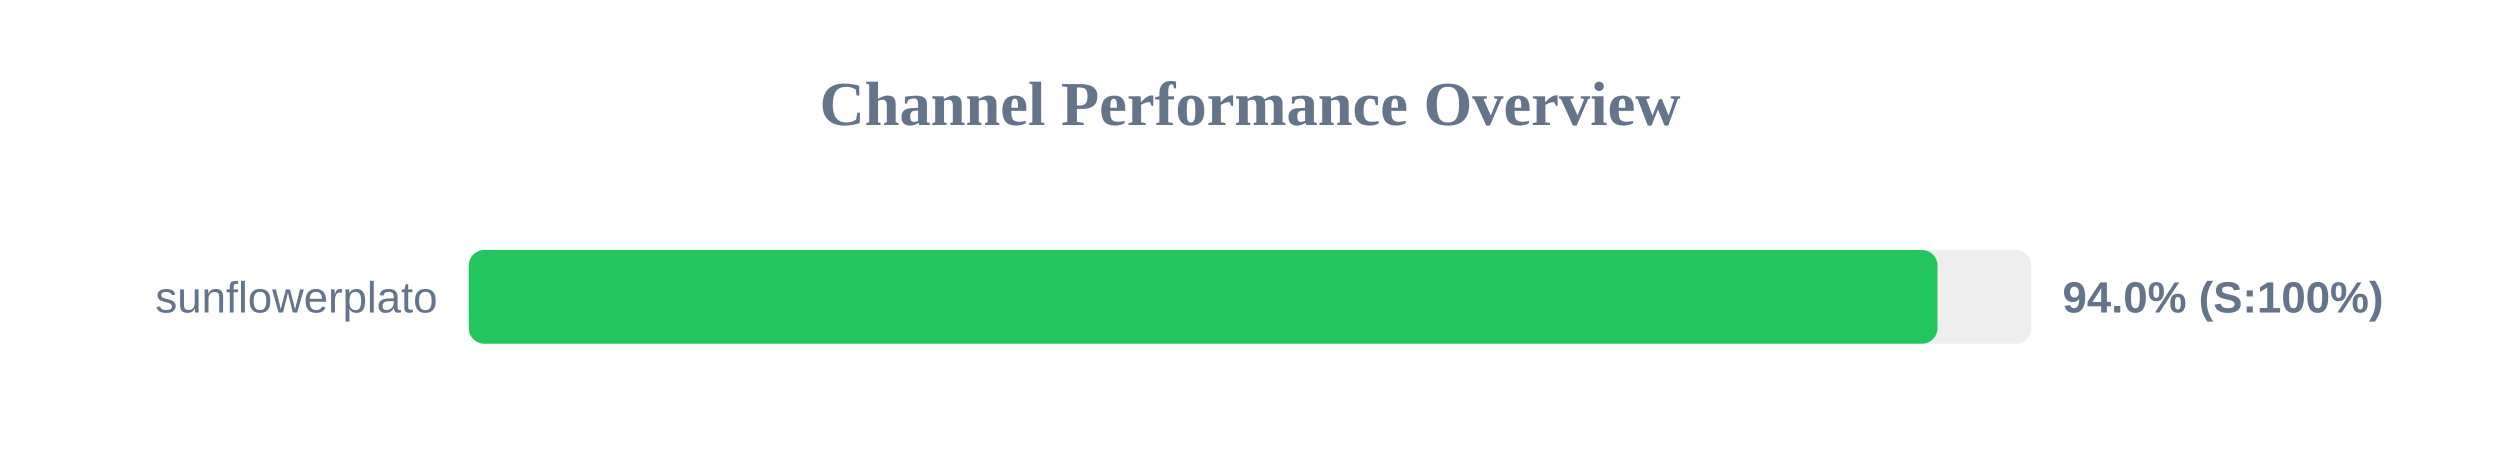
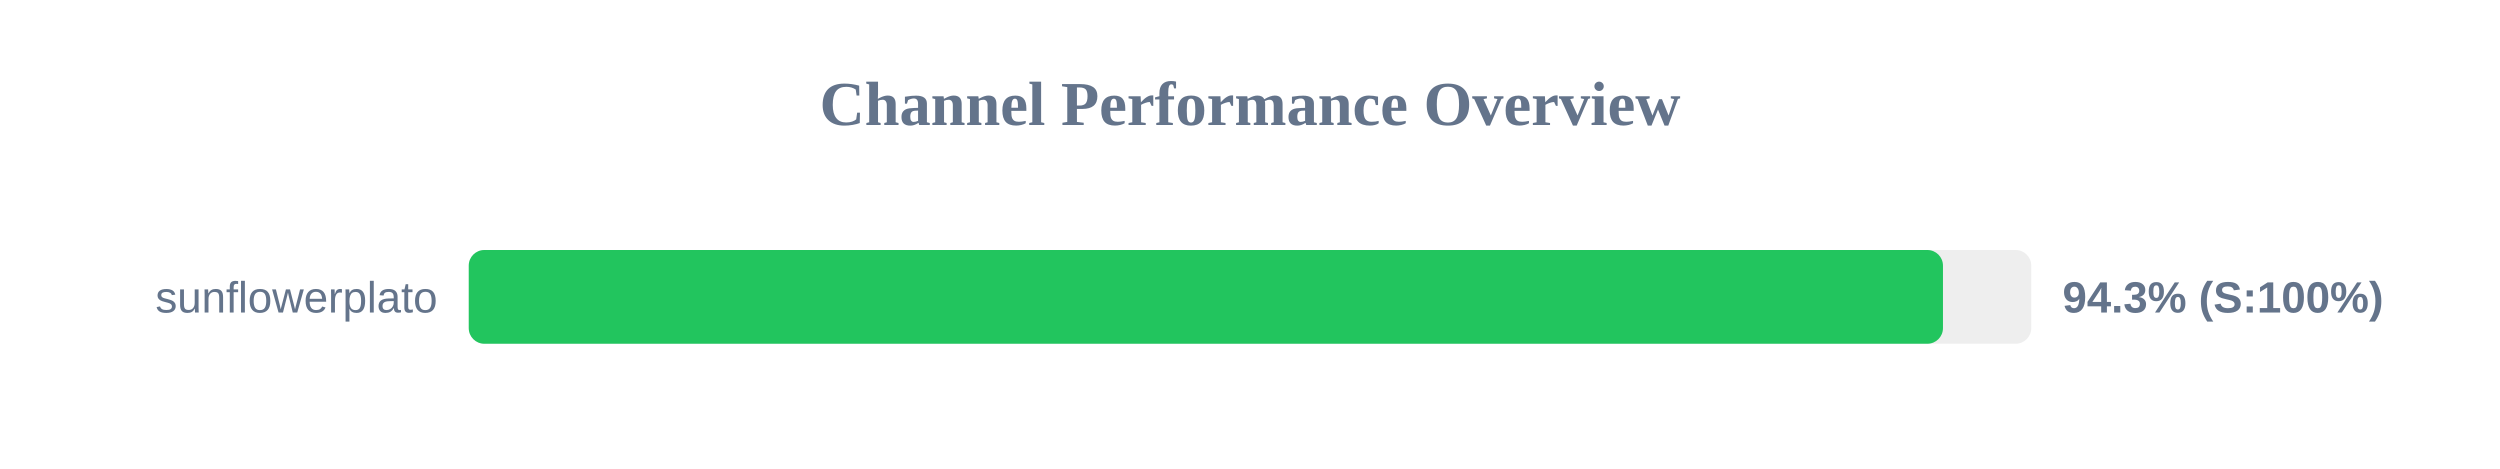
<svg xmlns="http://www.w3.org/2000/svg" width="800" height="150" version="1.1">
  <style>
        .row { font: 14px Arial; fill: #64748b; }
        .score { font: bold 14px Arial; fill: #64748b; }
    </style>
  <text x="400" y="40" text-anchor="middle" font-size="20px" font-weight="bold" fill="#64748b">Channel Performance Overview</text>
  <rect x="150" y="80" width="500" height="30" fill="#eee" rx="5" />
-   <rect x="150" y="80" width="470.0" height="30" fill="#22c55e" rx="5" />
+   <rect x="150" y="80" width="471.75" height="30" fill="#22c55e" rx="5" />
  <text x="140" y="100" text-anchor="end" class="row">sunflowerplato</text>
-   <text x="660" y="100" text-anchor="start" class="score">94.0% (S:100%)</text>
+   <text x="660" y="100" text-anchor="start" class="score">94.3% (S:100%)</text>
</svg>
